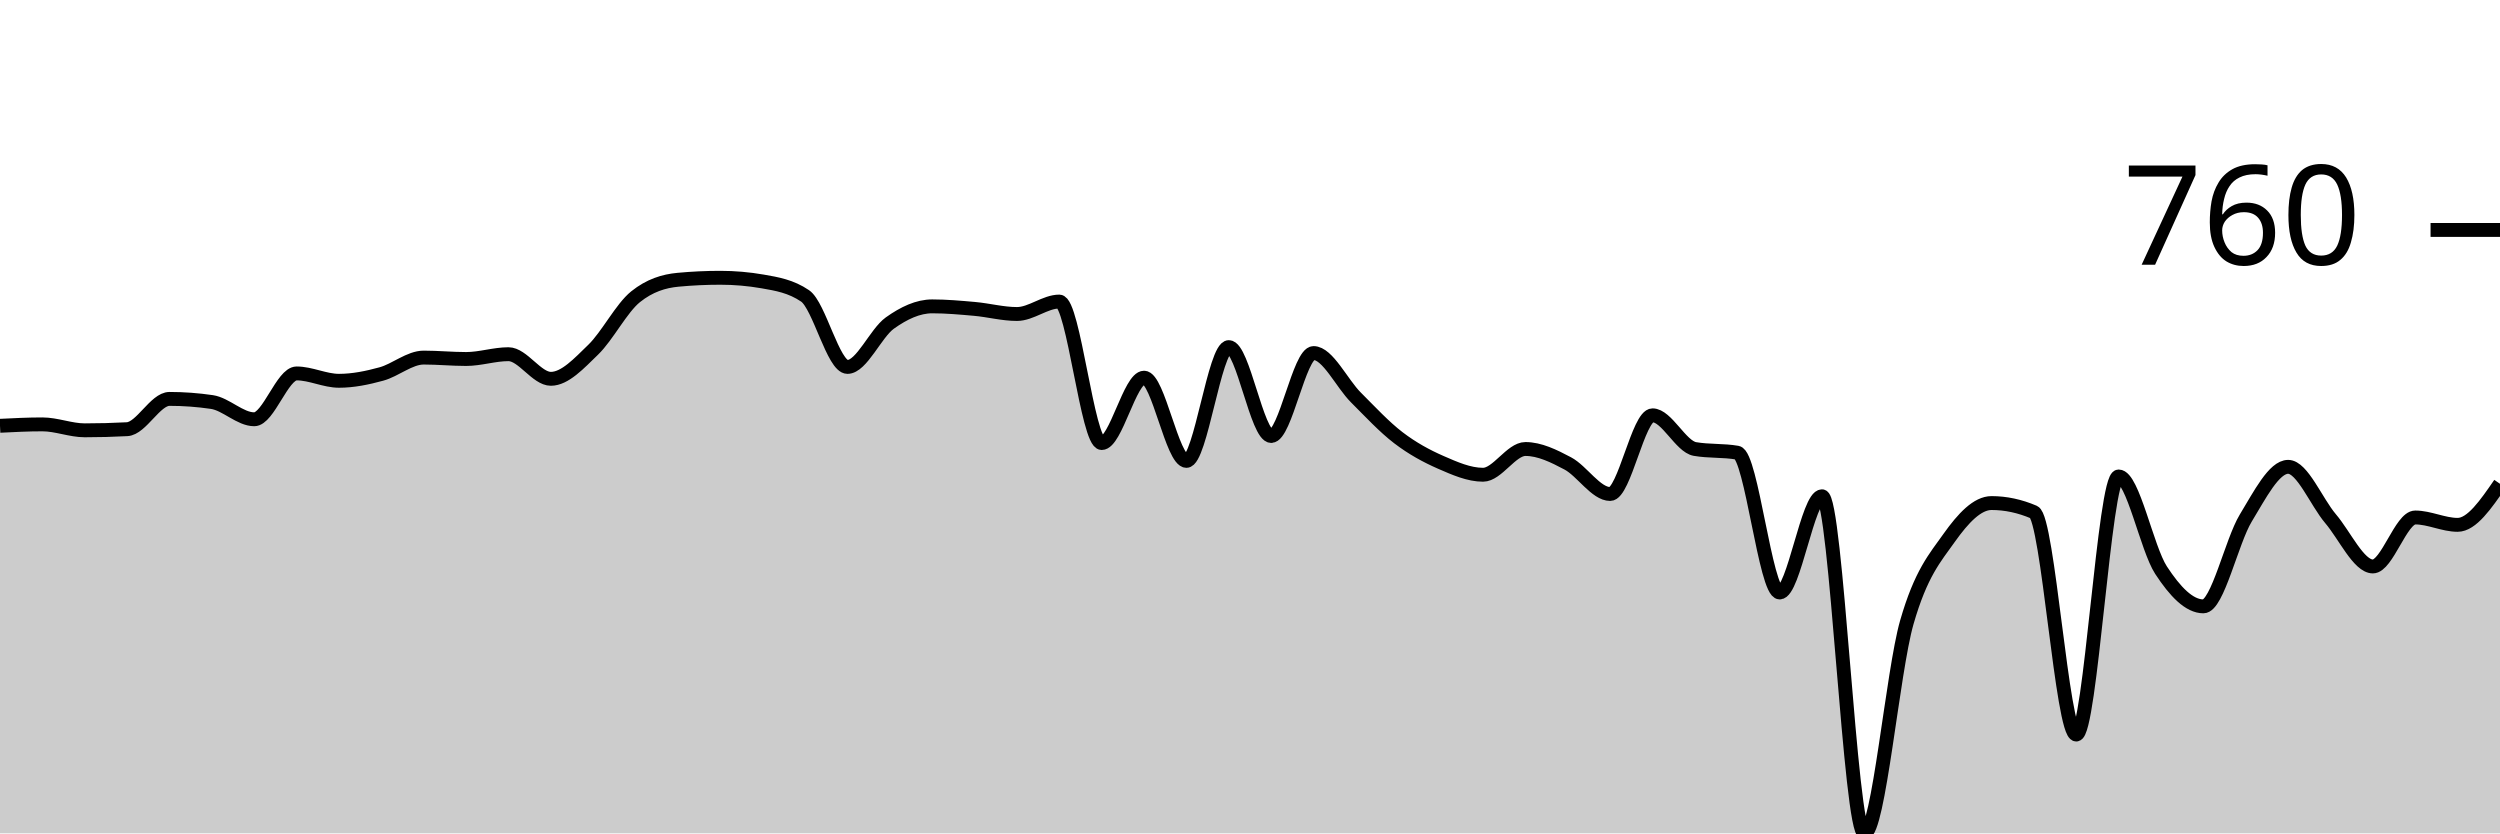
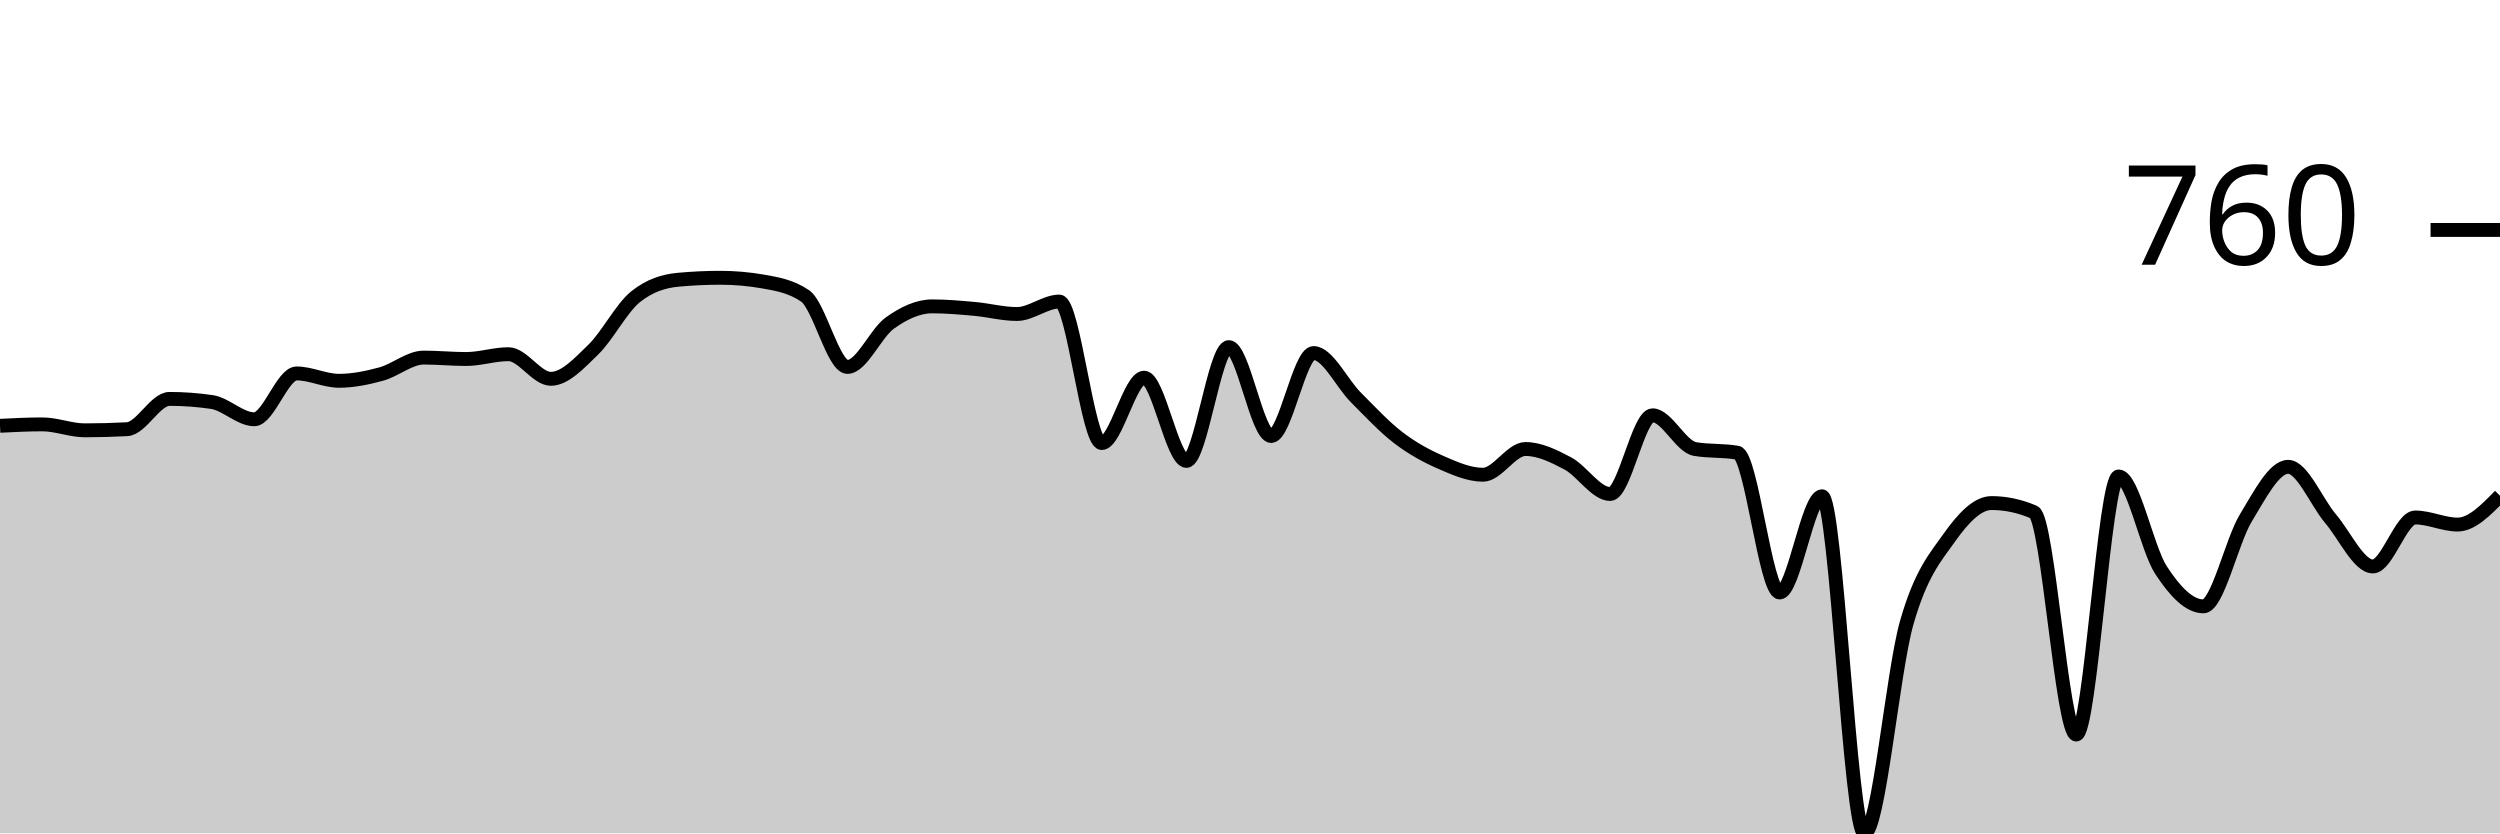
<svg xmlns="http://www.w3.org/2000/svg" viewBox="0 0 180 60">
  <g transform="translate(0,20)">
-     <path class="area" fill="rgba(0, 0, 0, 0.2)" d="M0,10.657C1.017,10.606,2.034,10.555,3.051,10.555C4.068,10.555,5.085,10.983,6.102,10.983C7.119,10.983,8.136,10.956,9.153,10.902C10.169,10.847,11.186,8.721,12.203,8.721C13.22,8.721,14.237,8.796,15.254,8.945C16.271,9.095,17.288,10.188,18.305,10.188C19.322,10.188,20.339,6.887,21.356,6.887C22.373,6.887,23.39,7.417,24.407,7.417C25.424,7.417,26.441,7.207,27.458,6.928C28.475,6.65,29.492,5.746,30.508,5.746C31.525,5.746,32.542,5.848,33.559,5.848C34.576,5.848,35.593,5.502,36.61,5.502C37.627,5.502,38.644,7.275,39.661,7.275C40.678,7.275,41.695,6.161,42.712,5.176C43.729,4.191,44.746,2.18,45.763,1.365C46.78,0.55,47.797,0.238,48.814,0.143C49.831,0.048,50.847,0,51.864,0C52.881,0,53.898,0.088,54.915,0.265C55.932,0.442,56.949,0.611,57.966,1.304C58.983,1.997,60,6.419,61.017,6.419C62.034,6.419,63.051,3.987,64.068,3.26C65.085,2.534,66.102,2.058,67.119,2.058C68.136,2.058,69.153,2.15,70.169,2.241C71.186,2.333,72.203,2.608,73.22,2.608C74.237,2.608,75.254,1.712,76.271,1.712C77.288,1.712,78.305,11.9,79.322,11.9C80.339,11.9,81.356,7.193,82.373,7.193C83.39,7.193,84.407,13.184,85.424,13.184C86.441,13.184,87.458,4.992,88.475,4.992C89.492,4.992,90.508,11.391,91.525,11.391C92.542,11.391,93.559,5.42,94.576,5.42C95.593,5.42,96.61,7.604,97.627,8.619C98.644,9.635,99.661,10.735,100.678,11.513C101.695,12.291,102.712,12.841,103.729,13.286C104.746,13.731,105.763,14.182,106.78,14.182C107.797,14.182,108.814,12.328,109.831,12.328C110.847,12.328,111.864,12.827,112.881,13.367C113.898,13.907,114.915,15.568,115.932,15.568C116.949,15.568,117.966,9.903,118.983,9.903C120,9.903,121.017,12.151,122.034,12.328C123.051,12.505,124.068,12.416,125.085,12.593C126.102,12.77,127.119,22.659,128.136,22.659C129.153,22.659,130.169,15.731,131.186,15.731C132.203,15.731,133.22,40,134.237,40C135.254,40,136.271,28.365,137.288,24.819C138.305,21.274,139.322,20.16,140.339,18.726C141.356,17.293,142.373,16.22,143.39,16.22C144.407,16.22,145.424,16.437,146.441,16.872C147.458,17.307,148.475,32.888,149.492,32.888C150.508,32.888,151.525,14.305,152.542,14.305C153.559,14.305,154.576,19.491,155.593,21.049C156.61,22.608,157.627,23.658,158.644,23.658C159.661,23.658,160.678,18.974,161.695,17.3C162.712,15.626,163.729,13.612,164.746,13.612C165.763,13.612,166.78,16.145,167.797,17.341C168.814,18.536,169.831,20.785,170.847,20.785C171.864,20.785,172.881,17.259,173.898,17.259C174.915,17.259,175.932,17.789,176.949,17.789C177.966,17.789,178.983,16.312,180,14.834L180,40C178.983,40,177.966,40,176.949,40C175.932,40,174.915,40,173.898,40C172.881,40,171.864,40,170.847,40C169.831,40,168.814,40,167.797,40C166.78,40,165.763,40,164.746,40C163.729,40,162.712,40,161.695,40C160.678,40,159.661,40,158.644,40C157.627,40,156.61,40,155.593,40C154.576,40,153.559,40,152.542,40C151.525,40,150.508,40,149.492,40C148.475,40,147.458,40,146.441,40C145.424,40,144.407,40,143.39,40C142.373,40,141.356,40,140.339,40C139.322,40,138.305,40,137.288,40C136.271,40,135.254,40,134.237,40C133.22,40,132.203,40,131.186,40C130.169,40,129.153,40,128.136,40C127.119,40,126.102,40,125.085,40C124.068,40,123.051,40,122.034,40C121.017,40,120,40,118.983,40C117.966,40,116.949,40,115.932,40C114.915,40,113.898,40,112.881,40C111.864,40,110.847,40,109.831,40C108.814,40,107.797,40,106.78,40C105.763,40,104.746,40,103.729,40C102.712,40,101.695,40,100.678,40C99.661,40,98.644,40,97.627,40C96.61,40,95.593,40,94.576,40C93.559,40,92.542,40,91.525,40C90.508,40,89.492,40,88.475,40C87.458,40,86.441,40,85.424,40C84.407,40,83.39,40,82.373,40C81.356,40,80.339,40,79.322,40C78.305,40,77.288,40,76.271,40C75.254,40,74.237,40,73.22,40C72.203,40,71.186,40,70.169,40C69.153,40,68.136,40,67.119,40C66.102,40,65.085,40,64.068,40C63.051,40,62.034,40,61.017,40C60,40,58.983,40,57.966,40C56.949,40,55.932,40,54.915,40C53.898,40,52.881,40,51.864,40C50.847,40,49.831,40,48.814,40C47.797,40,46.78,40,45.763,40C44.746,40,43.729,40,42.712,40C41.695,40,40.678,40,39.661,40C38.644,40,37.627,40,36.61,40C35.593,40,34.576,40,33.559,40C32.542,40,31.525,40,30.508,40C29.492,40,28.475,40,27.458,40C26.441,40,25.424,40,24.407,40C23.39,40,22.373,40,21.356,40C20.339,40,19.322,40,18.305,40C17.288,40,16.271,40,15.254,40C14.237,40,13.22,40,12.203,40C11.186,40,10.169,40,9.153,40C8.136,40,7.119,40,6.102,40C5.085,40,4.068,40,3.051,40C2.034,40,1.017,40,0,40Z" />
-     <path class="line" stroke="black" fill="none" d="M0,10.657C1.017,10.606,2.034,10.555,3.051,10.555C4.068,10.555,5.085,10.983,6.102,10.983C7.119,10.983,8.136,10.956,9.153,10.902C10.169,10.847,11.186,8.721,12.203,8.721C13.22,8.721,14.237,8.796,15.254,8.945C16.271,9.095,17.288,10.188,18.305,10.188C19.322,10.188,20.339,6.887,21.356,6.887C22.373,6.887,23.39,7.417,24.407,7.417C25.424,7.417,26.441,7.207,27.458,6.928C28.475,6.65,29.492,5.746,30.508,5.746C31.525,5.746,32.542,5.848,33.559,5.848C34.576,5.848,35.593,5.502,36.61,5.502C37.627,5.502,38.644,7.275,39.661,7.275C40.678,7.275,41.695,6.161,42.712,5.176C43.729,4.191,44.746,2.18,45.763,1.365C46.78,0.55,47.797,0.238,48.814,0.143C49.831,0.048,50.847,0,51.864,0C52.881,0,53.898,0.088,54.915,0.265C55.932,0.442,56.949,0.611,57.966,1.304C58.983,1.997,60,6.419,61.017,6.419C62.034,6.419,63.051,3.987,64.068,3.26C65.085,2.534,66.102,2.058,67.119,2.058C68.136,2.058,69.153,2.15,70.169,2.241C71.186,2.333,72.203,2.608,73.22,2.608C74.237,2.608,75.254,1.712,76.271,1.712C77.288,1.712,78.305,11.9,79.322,11.9C80.339,11.9,81.356,7.193,82.373,7.193C83.39,7.193,84.407,13.184,85.424,13.184C86.441,13.184,87.458,4.992,88.475,4.992C89.492,4.992,90.508,11.391,91.525,11.391C92.542,11.391,93.559,5.42,94.576,5.42C95.593,5.42,96.61,7.604,97.627,8.619C98.644,9.635,99.661,10.735,100.678,11.513C101.695,12.291,102.712,12.841,103.729,13.286C104.746,13.731,105.763,14.182,106.78,14.182C107.797,14.182,108.814,12.328,109.831,12.328C110.847,12.328,111.864,12.827,112.881,13.367C113.898,13.907,114.915,15.568,115.932,15.568C116.949,15.568,117.966,9.903,118.983,9.903C120,9.903,121.017,12.151,122.034,12.328C123.051,12.505,124.068,12.416,125.085,12.593C126.102,12.77,127.119,22.659,128.136,22.659C129.153,22.659,130.169,15.731,131.186,15.731C132.203,15.731,133.22,40,134.237,40C135.254,40,136.271,28.365,137.288,24.819C138.305,21.274,139.322,20.16,140.339,18.726C141.356,17.293,142.373,16.22,143.39,16.22C144.407,16.22,145.424,16.437,146.441,16.872C147.458,17.307,148.475,32.888,149.492,32.888C150.508,32.888,151.525,14.305,152.542,14.305C153.559,14.305,154.576,19.491,155.593,21.049C156.61,22.608,157.627,23.658,158.644,23.658C159.661,23.658,160.678,18.974,161.695,17.3C162.712,15.626,163.729,13.612,164.746,13.612C165.763,13.612,166.78,16.145,167.797,17.341C168.814,18.536,169.831,20.785,170.847,20.785C171.864,20.785,172.881,17.259,173.898,17.259C174.915,17.259,175.932,17.789,176.949,17.789C177.966,17.789,178.983,16.312,180,14.834" />
+     <path class="area" fill="rgba(0, 0, 0, 0.2)" d="M0,10.657C1.017,10.606,2.034,10.555,3.051,10.555C4.068,10.555,5.085,10.983,6.102,10.983C7.119,10.983,8.136,10.956,9.153,10.902C10.169,10.847,11.186,8.721,12.203,8.721C13.22,8.721,14.237,8.796,15.254,8.945C16.271,9.095,17.288,10.188,18.305,10.188C19.322,10.188,20.339,6.887,21.356,6.887C22.373,6.887,23.39,7.417,24.407,7.417C25.424,7.417,26.441,7.207,27.458,6.928C28.475,6.65,29.492,5.746,30.508,5.746C31.525,5.746,32.542,5.848,33.559,5.848C34.576,5.848,35.593,5.502,36.61,5.502C37.627,5.502,38.644,7.275,39.661,7.275C40.678,7.275,41.695,6.161,42.712,5.176C43.729,4.191,44.746,2.18,45.763,1.365C46.78,0.55,47.797,0.238,48.814,0.143C49.831,0.048,50.847,0,51.864,0C52.881,0,53.898,0.088,54.915,0.265C55.932,0.442,56.949,0.611,57.966,1.304C58.983,1.997,60,6.419,61.017,6.419C62.034,6.419,63.051,3.987,64.068,3.26C65.085,2.534,66.102,2.058,67.119,2.058C68.136,2.058,69.153,2.15,70.169,2.241C71.186,2.333,72.203,2.608,73.22,2.608C74.237,2.608,75.254,1.712,76.271,1.712C77.288,1.712,78.305,11.9,79.322,11.9C80.339,11.9,81.356,7.193,82.373,7.193C83.39,7.193,84.407,13.184,85.424,13.184C86.441,13.184,87.458,4.992,88.475,4.992C89.492,4.992,90.508,11.391,91.525,11.391C92.542,11.391,93.559,5.42,94.576,5.42C95.593,5.42,96.61,7.604,97.627,8.619C98.644,9.635,99.661,10.735,100.678,11.513C101.695,12.291,102.712,12.841,103.729,13.286C104.746,13.731,105.763,14.182,106.78,14.182C107.797,14.182,108.814,12.328,109.831,12.328C110.847,12.328,111.864,12.827,112.881,13.367C113.898,13.907,114.915,15.568,115.932,15.568C116.949,15.568,117.966,9.903,118.983,9.903C120,9.903,121.017,12.151,122.034,12.328C123.051,12.505,124.068,12.416,125.085,12.593C126.102,12.77,127.119,22.659,128.136,22.659C129.153,22.659,130.169,15.731,131.186,15.731C132.203,15.731,133.22,40,134.237,40C135.254,40,136.271,28.365,137.288,24.819C138.305,21.274,139.322,20.16,140.339,18.726C141.356,17.293,142.373,16.22,143.39,16.22C144.407,16.22,145.424,16.437,146.441,16.872C147.458,17.307,148.475,32.888,149.492,32.888C150.508,32.888,151.525,14.305,152.542,14.305C153.559,14.305,154.576,19.491,155.593,21.049C156.61,22.608,157.627,23.658,158.644,23.658C159.661,23.658,160.678,18.974,161.695,17.3C162.712,15.626,163.729,13.612,164.746,13.612C165.763,13.612,166.78,16.145,167.797,17.341C168.814,18.536,169.831,20.785,170.847,20.785C171.864,20.785,172.881,17.259,173.898,17.259C174.915,17.259,175.932,17.769,176.949,17.769C177.966,17.769,178.983,16.729,180,15.69L180,40C178.983,40,177.966,40,176.949,40C175.932,40,174.915,40,173.898,40C172.881,40,171.864,40,170.847,40C169.831,40,168.814,40,167.797,40C166.78,40,165.763,40,164.746,40C163.729,40,162.712,40,161.695,40C160.678,40,159.661,40,158.644,40C157.627,40,156.61,40,155.593,40C154.576,40,153.559,40,152.542,40C151.525,40,150.508,40,149.492,40C148.475,40,147.458,40,146.441,40C145.424,40,144.407,40,143.39,40C142.373,40,141.356,40,140.339,40C139.322,40,138.305,40,137.288,40C136.271,40,135.254,40,134.237,40C133.22,40,132.203,40,131.186,40C130.169,40,129.153,40,128.136,40C127.119,40,126.102,40,125.085,40C124.068,40,123.051,40,122.034,40C121.017,40,120,40,118.983,40C117.966,40,116.949,40,115.932,40C114.915,40,113.898,40,112.881,40C111.864,40,110.847,40,109.831,40C108.814,40,107.797,40,106.78,40C105.763,40,104.746,40,103.729,40C102.712,40,101.695,40,100.678,40C99.661,40,98.644,40,97.627,40C96.61,40,95.593,40,94.576,40C93.559,40,92.542,40,91.525,40C90.508,40,89.492,40,88.475,40C87.458,40,86.441,40,85.424,40C84.407,40,83.39,40,82.373,40C81.356,40,80.339,40,79.322,40C78.305,40,77.288,40,76.271,40C75.254,40,74.237,40,73.22,40C72.203,40,71.186,40,70.169,40C69.153,40,68.136,40,67.119,40C66.102,40,65.085,40,64.068,40C63.051,40,62.034,40,61.017,40C60,40,58.983,40,57.966,40C56.949,40,55.932,40,54.915,40C53.898,40,52.881,40,51.864,40C50.847,40,49.831,40,48.814,40C47.797,40,46.78,40,45.763,40C44.746,40,43.729,40,42.712,40C41.695,40,40.678,40,39.661,40C38.644,40,37.627,40,36.61,40C35.593,40,34.576,40,33.559,40C32.542,40,31.525,40,30.508,40C29.492,40,28.475,40,27.458,40C26.441,40,25.424,40,24.407,40C23.39,40,22.373,40,21.356,40C20.339,40,19.322,40,18.305,40C17.288,40,16.271,40,15.254,40C14.237,40,13.22,40,12.203,40C11.186,40,10.169,40,9.153,40C8.136,40,7.119,40,6.102,40C5.085,40,4.068,40,3.051,40C2.034,40,1.017,40,0,40Z" />
+     <path class="line" stroke="black" fill="none" d="M0,10.657C1.017,10.606,2.034,10.555,3.051,10.555C4.068,10.555,5.085,10.983,6.102,10.983C7.119,10.983,8.136,10.956,9.153,10.902C10.169,10.847,11.186,8.721,12.203,8.721C13.22,8.721,14.237,8.796,15.254,8.945C16.271,9.095,17.288,10.188,18.305,10.188C19.322,10.188,20.339,6.887,21.356,6.887C22.373,6.887,23.39,7.417,24.407,7.417C25.424,7.417,26.441,7.207,27.458,6.928C28.475,6.65,29.492,5.746,30.508,5.746C31.525,5.746,32.542,5.848,33.559,5.848C34.576,5.848,35.593,5.502,36.61,5.502C37.627,5.502,38.644,7.275,39.661,7.275C40.678,7.275,41.695,6.161,42.712,5.176C43.729,4.191,44.746,2.18,45.763,1.365C46.78,0.55,47.797,0.238,48.814,0.143C49.831,0.048,50.847,0,51.864,0C52.881,0,53.898,0.088,54.915,0.265C55.932,0.442,56.949,0.611,57.966,1.304C58.983,1.997,60,6.419,61.017,6.419C62.034,6.419,63.051,3.987,64.068,3.26C65.085,2.534,66.102,2.058,67.119,2.058C68.136,2.058,69.153,2.15,70.169,2.241C71.186,2.333,72.203,2.608,73.22,2.608C74.237,2.608,75.254,1.712,76.271,1.712C77.288,1.712,78.305,11.9,79.322,11.9C80.339,11.9,81.356,7.193,82.373,7.193C83.39,7.193,84.407,13.184,85.424,13.184C86.441,13.184,87.458,4.992,88.475,4.992C89.492,4.992,90.508,11.391,91.525,11.391C92.542,11.391,93.559,5.42,94.576,5.42C95.593,5.42,96.61,7.604,97.627,8.619C98.644,9.635,99.661,10.735,100.678,11.513C101.695,12.291,102.712,12.841,103.729,13.286C104.746,13.731,105.763,14.182,106.78,14.182C107.797,14.182,108.814,12.328,109.831,12.328C110.847,12.328,111.864,12.827,112.881,13.367C113.898,13.907,114.915,15.568,115.932,15.568C116.949,15.568,117.966,9.903,118.983,9.903C120,9.903,121.017,12.151,122.034,12.328C123.051,12.505,124.068,12.416,125.085,12.593C126.102,12.77,127.119,22.659,128.136,22.659C129.153,22.659,130.169,15.731,131.186,15.731C132.203,15.731,133.22,40,134.237,40C135.254,40,136.271,28.365,137.288,24.819C138.305,21.274,139.322,20.16,140.339,18.726C141.356,17.293,142.373,16.22,143.39,16.22C144.407,16.22,145.424,16.437,146.441,16.872C147.458,17.307,148.475,32.888,149.492,32.888C150.508,32.888,151.525,14.305,152.542,14.305C153.559,14.305,154.576,19.491,155.593,21.049C156.61,22.608,157.627,23.658,158.644,23.658C159.661,23.658,160.678,18.974,161.695,17.3C162.712,15.626,163.729,13.612,164.746,13.612C165.763,13.612,166.78,16.145,167.797,17.341C168.814,18.536,169.831,20.785,170.847,20.785C171.864,20.785,172.881,17.259,173.898,17.259C174.915,17.259,175.932,17.769,176.949,17.769C177.966,17.769,178.983,16.729,180,15.69" />
    <path class="axis-ceiling" stroke-width="1" stroke="black" fill="none" d="M175,-3.444L180,-3.444" />
    <text class="axis-ceiling-label" font-family="sans-serif" text-anchor="end" font-size="10px" x="170" y="-0.944">760</text>
  </g>
</svg>
